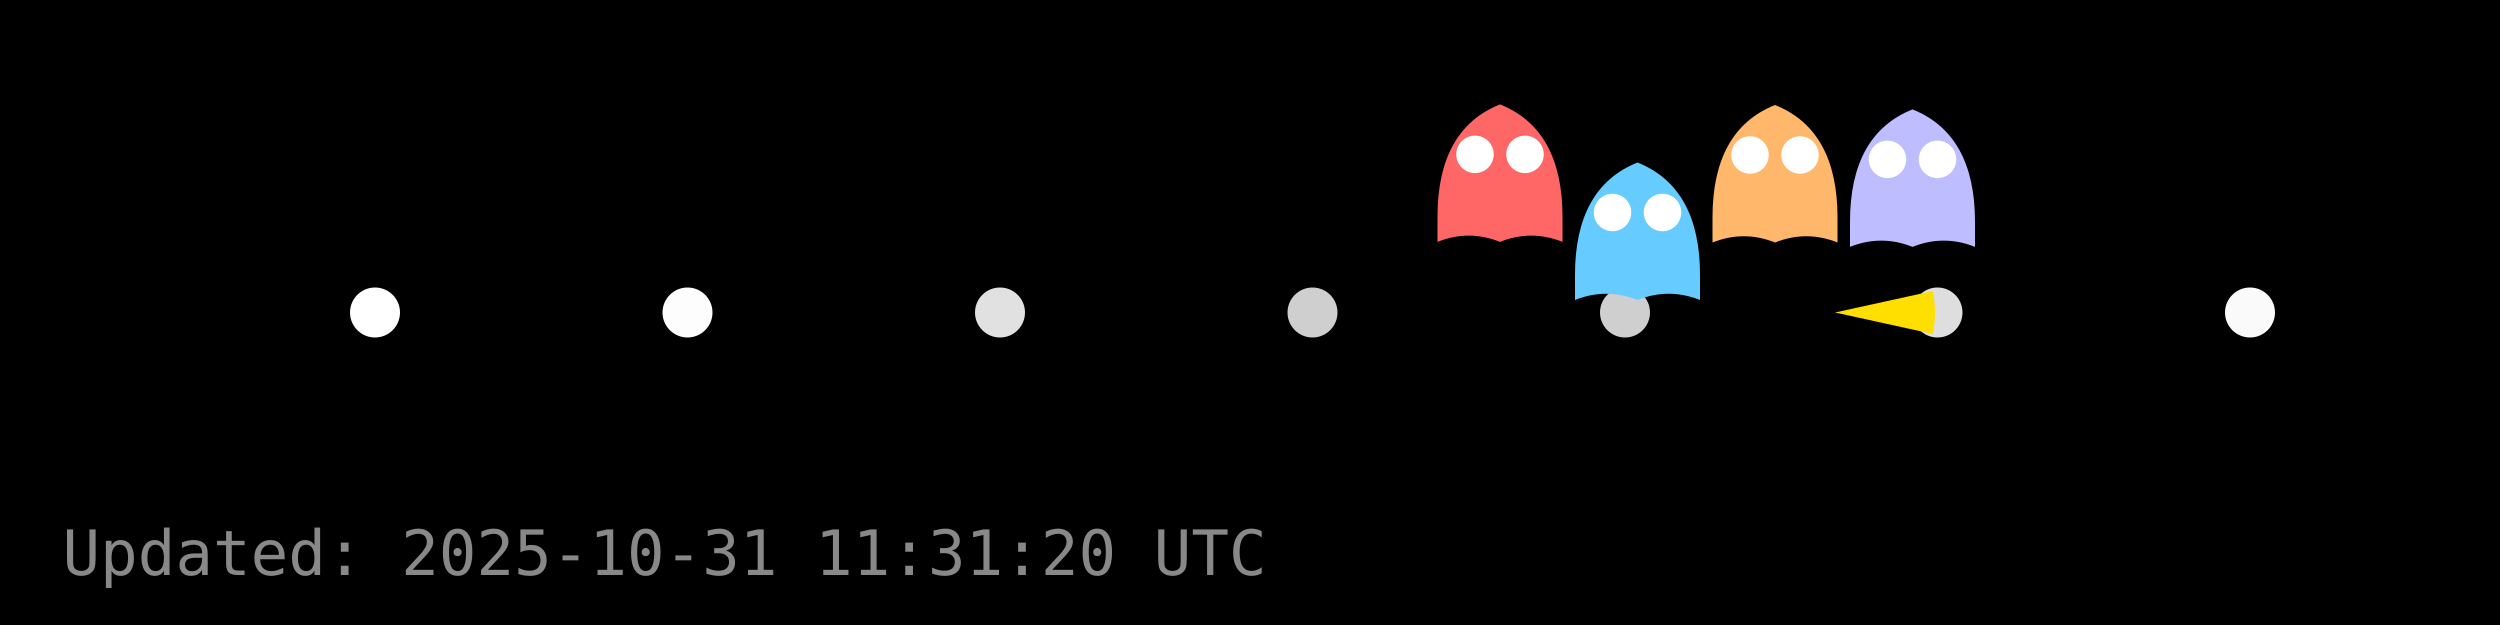
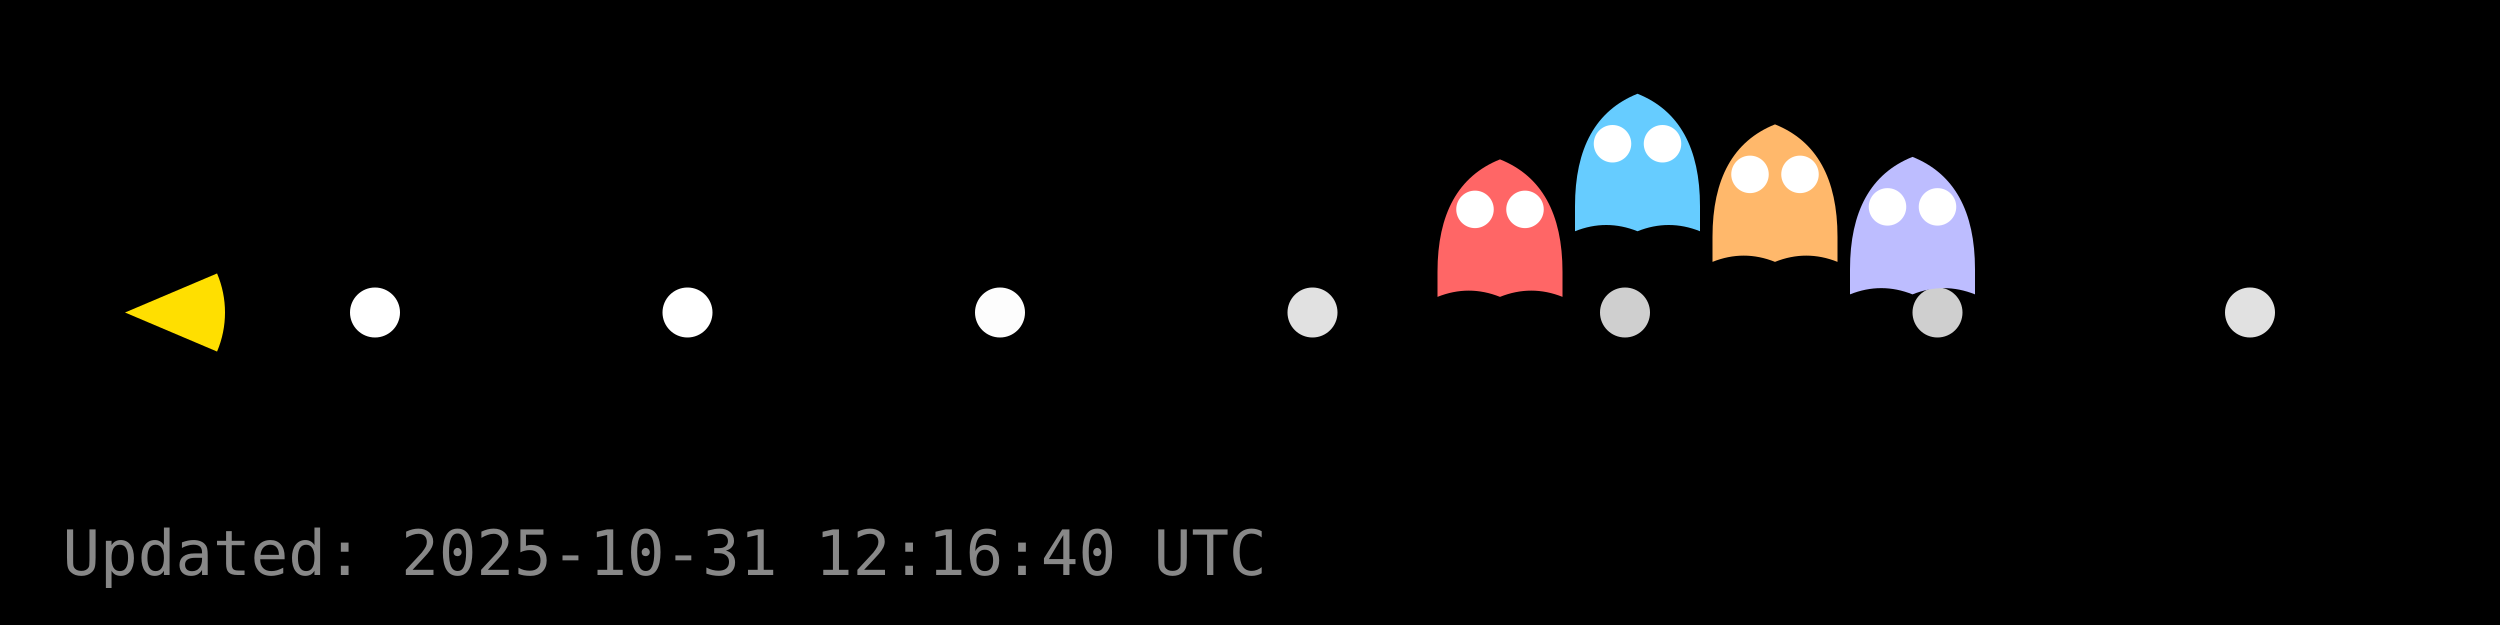
<svg xmlns="http://www.w3.org/2000/svg" width="400" height="100" viewBox="0 0 400 100">
  <rect width="400" height="100" fill="#000000" />
  <g id="dots" fill="#FFFFFF">
    <circle cx="60.0" cy="50.0" r="4" fill="#FFFFFF" fill-opacity="1.00" />
-     <circle cx="110.0" cy="50.0" r="4" fill="#FFFFFF" fill-opacity="0.99" />
-     <circle cx="160.0" cy="50.0" r="4" fill="#FFFFFF" fill-opacity="0.88" />
-     <circle cx="210.0" cy="50.0" r="4" fill="#FFFFFF" fill-opacity="0.81" />
+     <circle cx="110.0" cy="50.0" r="4" fill="#FFFFFF" fill-opacity="1.00" />
+     <circle cx="160.0" cy="50.0" r="4" fill="#FFFFFF" fill-opacity="0.99" />
+     <circle cx="210.0" cy="50.0" r="4" fill="#FFFFFF" fill-opacity="0.88" />
    <circle cx="260.0" cy="50.0" r="4" fill="#FFFFFF" fill-opacity="0.81" />
-     <circle cx="310.0" cy="50.0" r="4" fill="#FFFFFF" fill-opacity="0.87" />
-     <circle cx="360.0" cy="50.0" r="4" fill="#FFFFFF" fill-opacity="0.98" />
+     <circle cx="310.0" cy="50.0" r="4" fill="#FFFFFF" fill-opacity="0.81" />
+     <circle cx="360.0" cy="50.0" r="4" fill="#FFFFFF" fill-opacity="0.88" />
  </g>
  <g id="ghosts">
-     <g transform="translate(240.0,28.7)">
+     <g transform="translate(240.0,37.5)">
      <path d="M-10,6 Q-10,-8 0,-12 Q10,-8 10,6 V10 Q5,8 0,10 Q-5,8 -10,10 Z" fill="#FF6666" />
      <circle cx="-4" cy="-4" r="3" fill="#fff" />
      <circle cx="4" cy="-4" r="3" fill="#fff" />
    </g>
-     <g transform="translate(262.0,38.0)">
+     <g transform="translate(262.0,27.0)">
      <path d="M-10,6 Q-10,-8 0,-12 Q10,-8 10,6 V10 Q5,8 0,10 Q-5,8 -10,10 Z" fill="#66CCFF" />
      <circle cx="-4" cy="-4" r="3" fill="#fff" />
      <circle cx="4" cy="-4" r="3" fill="#fff" />
    </g>
-     <g transform="translate(284.0,28.8)">
+     <g transform="translate(284.0,31.9)">
      <path d="M-10,6 Q-10,-8 0,-12 Q10,-8 10,6 V10 Q5,8 0,10 Q-5,8 -10,10 Z" fill="#FFB86B" />
      <circle cx="-4" cy="-4" r="3" fill="#fff" />
      <circle cx="4" cy="-4" r="3" fill="#fff" />
    </g>
-     <g transform="translate(306.0,29.5)">
+     <g transform="translate(306.0,37.1)">
      <path d="M-10,6 Q-10,-8 0,-12 Q10,-8 10,6 V10 Q5,8 0,10 Q-5,8 -10,10 Z" fill="#BDBDFF" />
      <circle cx="-4" cy="-4" r="3" fill="#fff" />
      <circle cx="4" cy="-4" r="3" fill="#fff" />
    </g>
  </g>
  <g id="pacman">
-     <path d="M 293.60,50.00 L 309.23,46.57 A 16,16 0 0,1 309.23,53.43 Z" fill="#FFDF00" stroke="none" />
-     <circle cx="299.60" cy="44.00" r="2" fill="#000" />
+     <path d="M 20.00,50.00 L 34.73,43.75 A 16,16 0 0,1 34.73,56.25 Z" fill="#FFDF00" stroke="none" />
+     <circle cx="26.00" cy="44.00" r="2" fill="#000" />
    <animateTransform href="#pacman" attributeName="transform" type="translate" from="0 0" to="0 0" dur="0.0s" repeatCount="1" />
  </g>
-   <text x="10" y="92" fill="#888" font-family="monospace" font-size="10">Updated: 2025-10-31 11:31:20 UTC</text>
+   <text x="10" y="92" fill="#888" font-family="monospace" font-size="10">Updated: 2025-10-31 12:16:40 UTC</text>
</svg>
